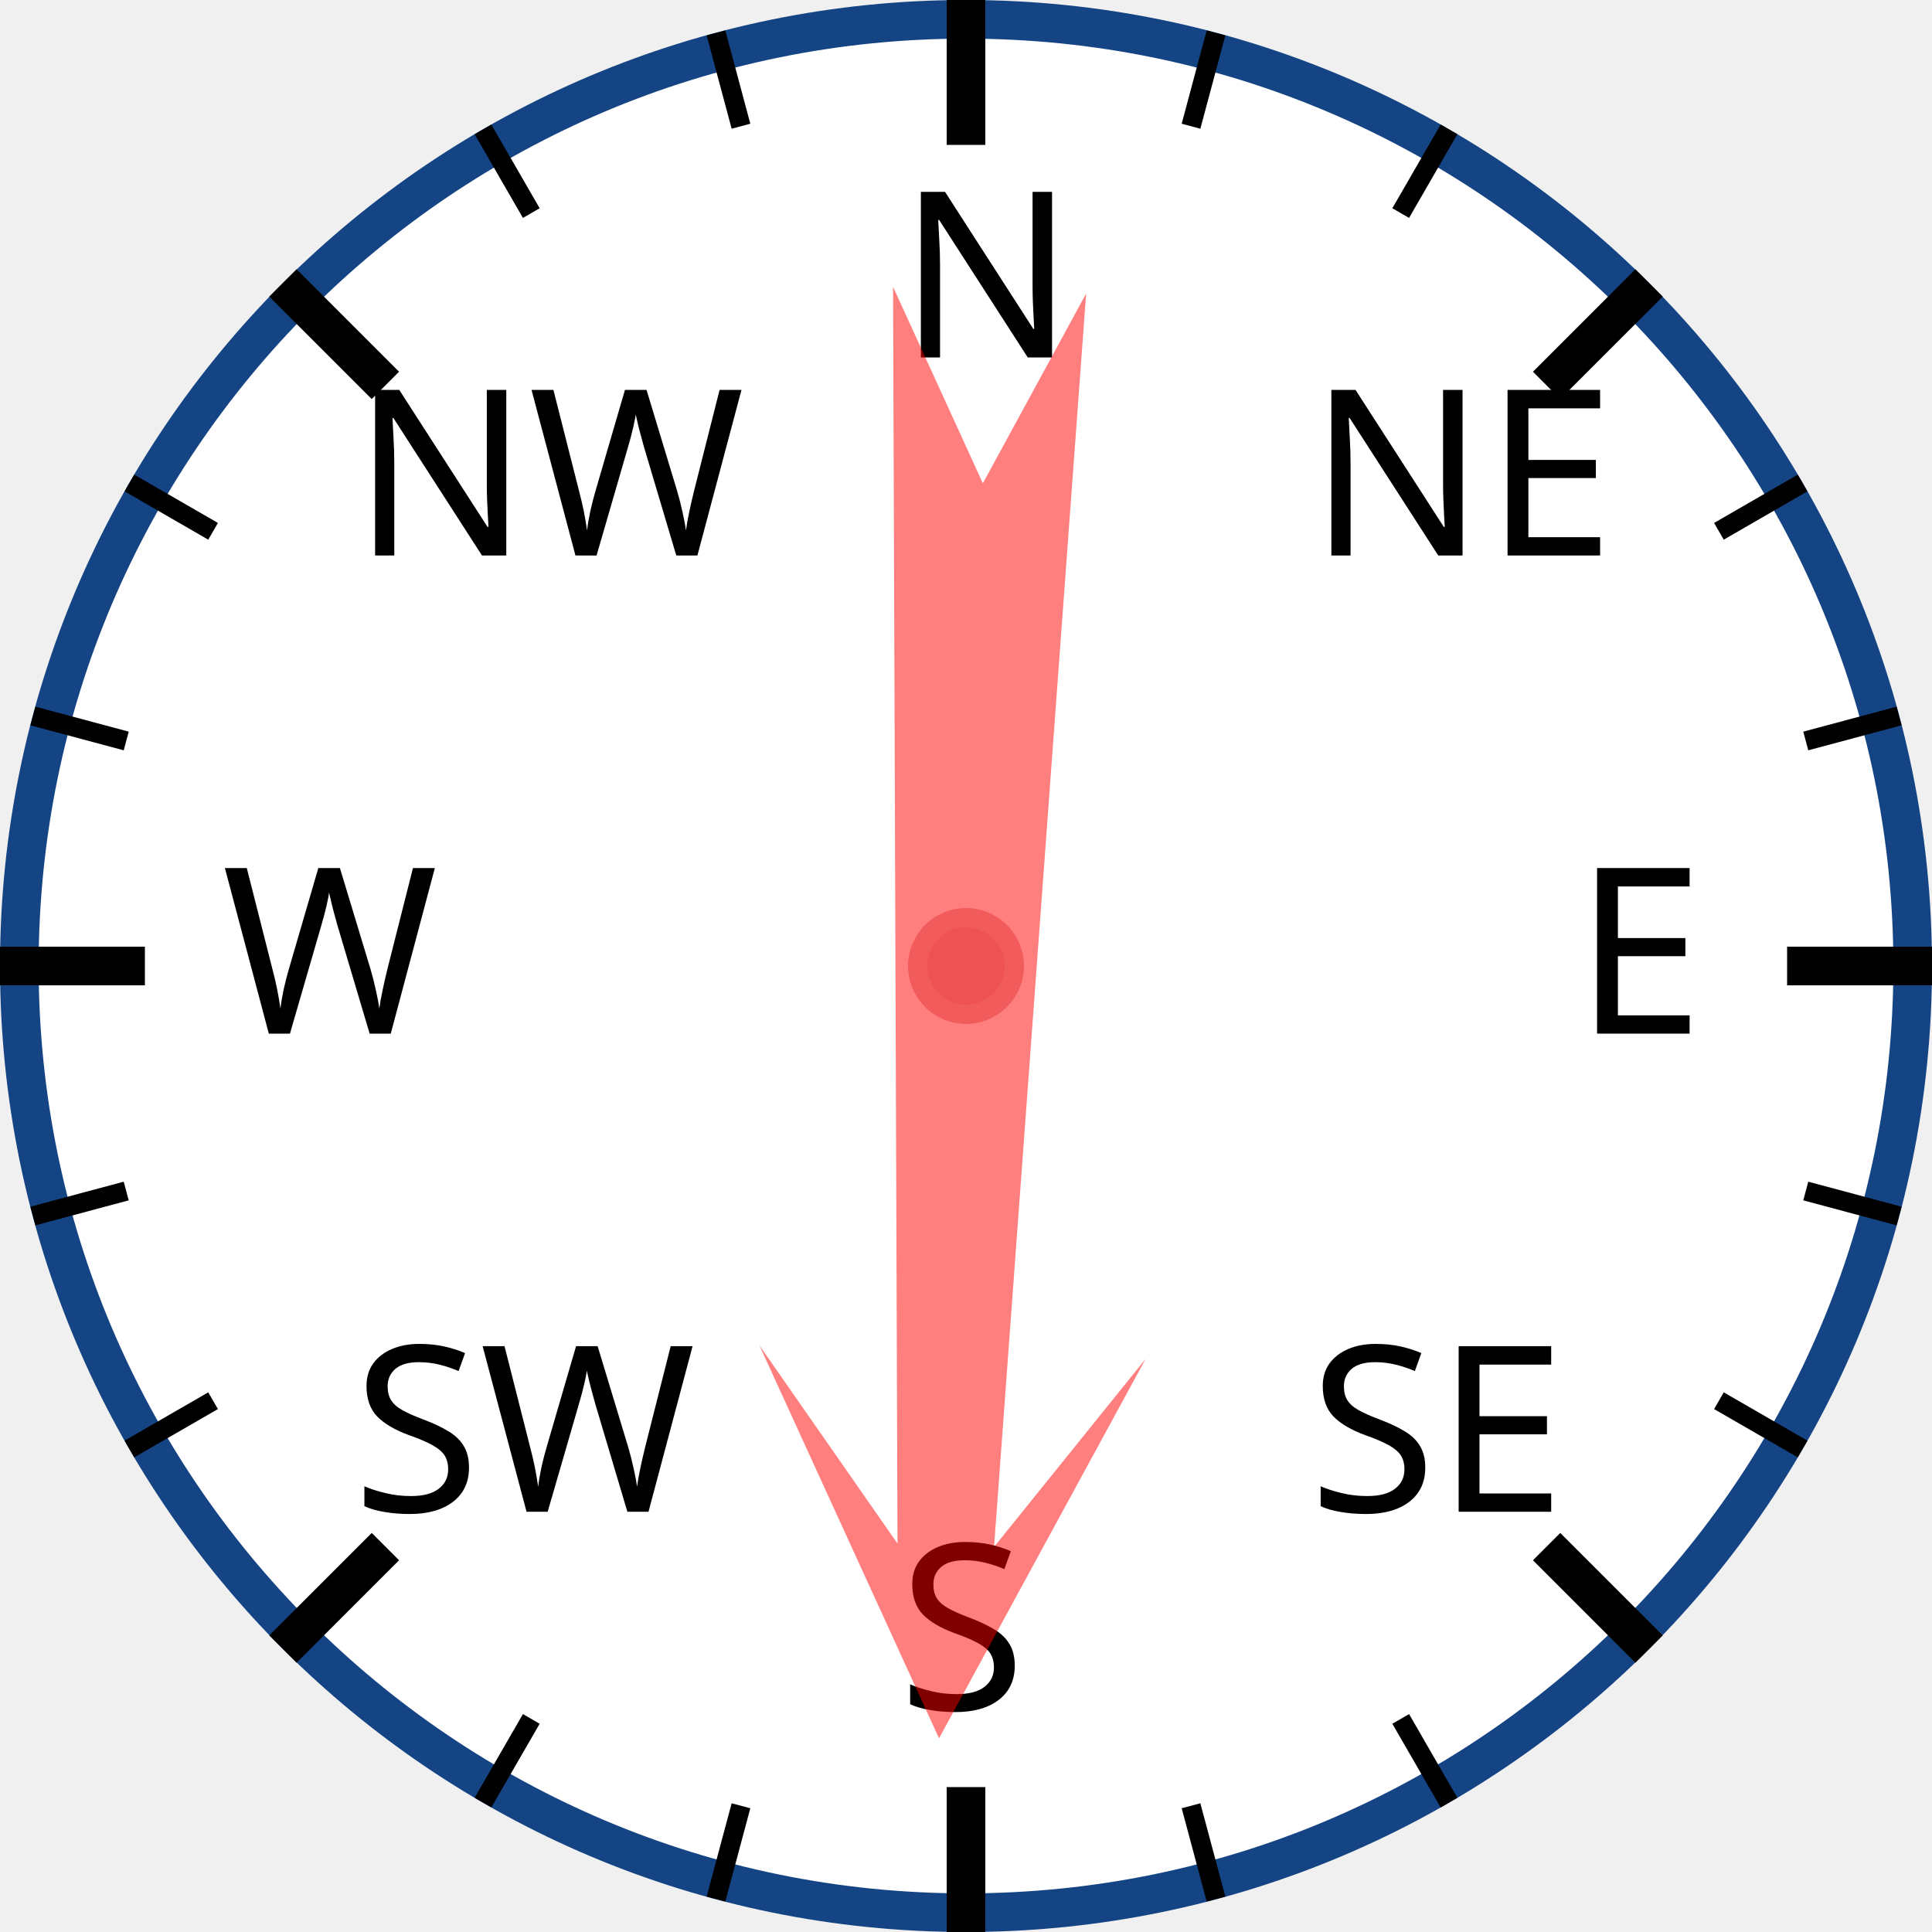
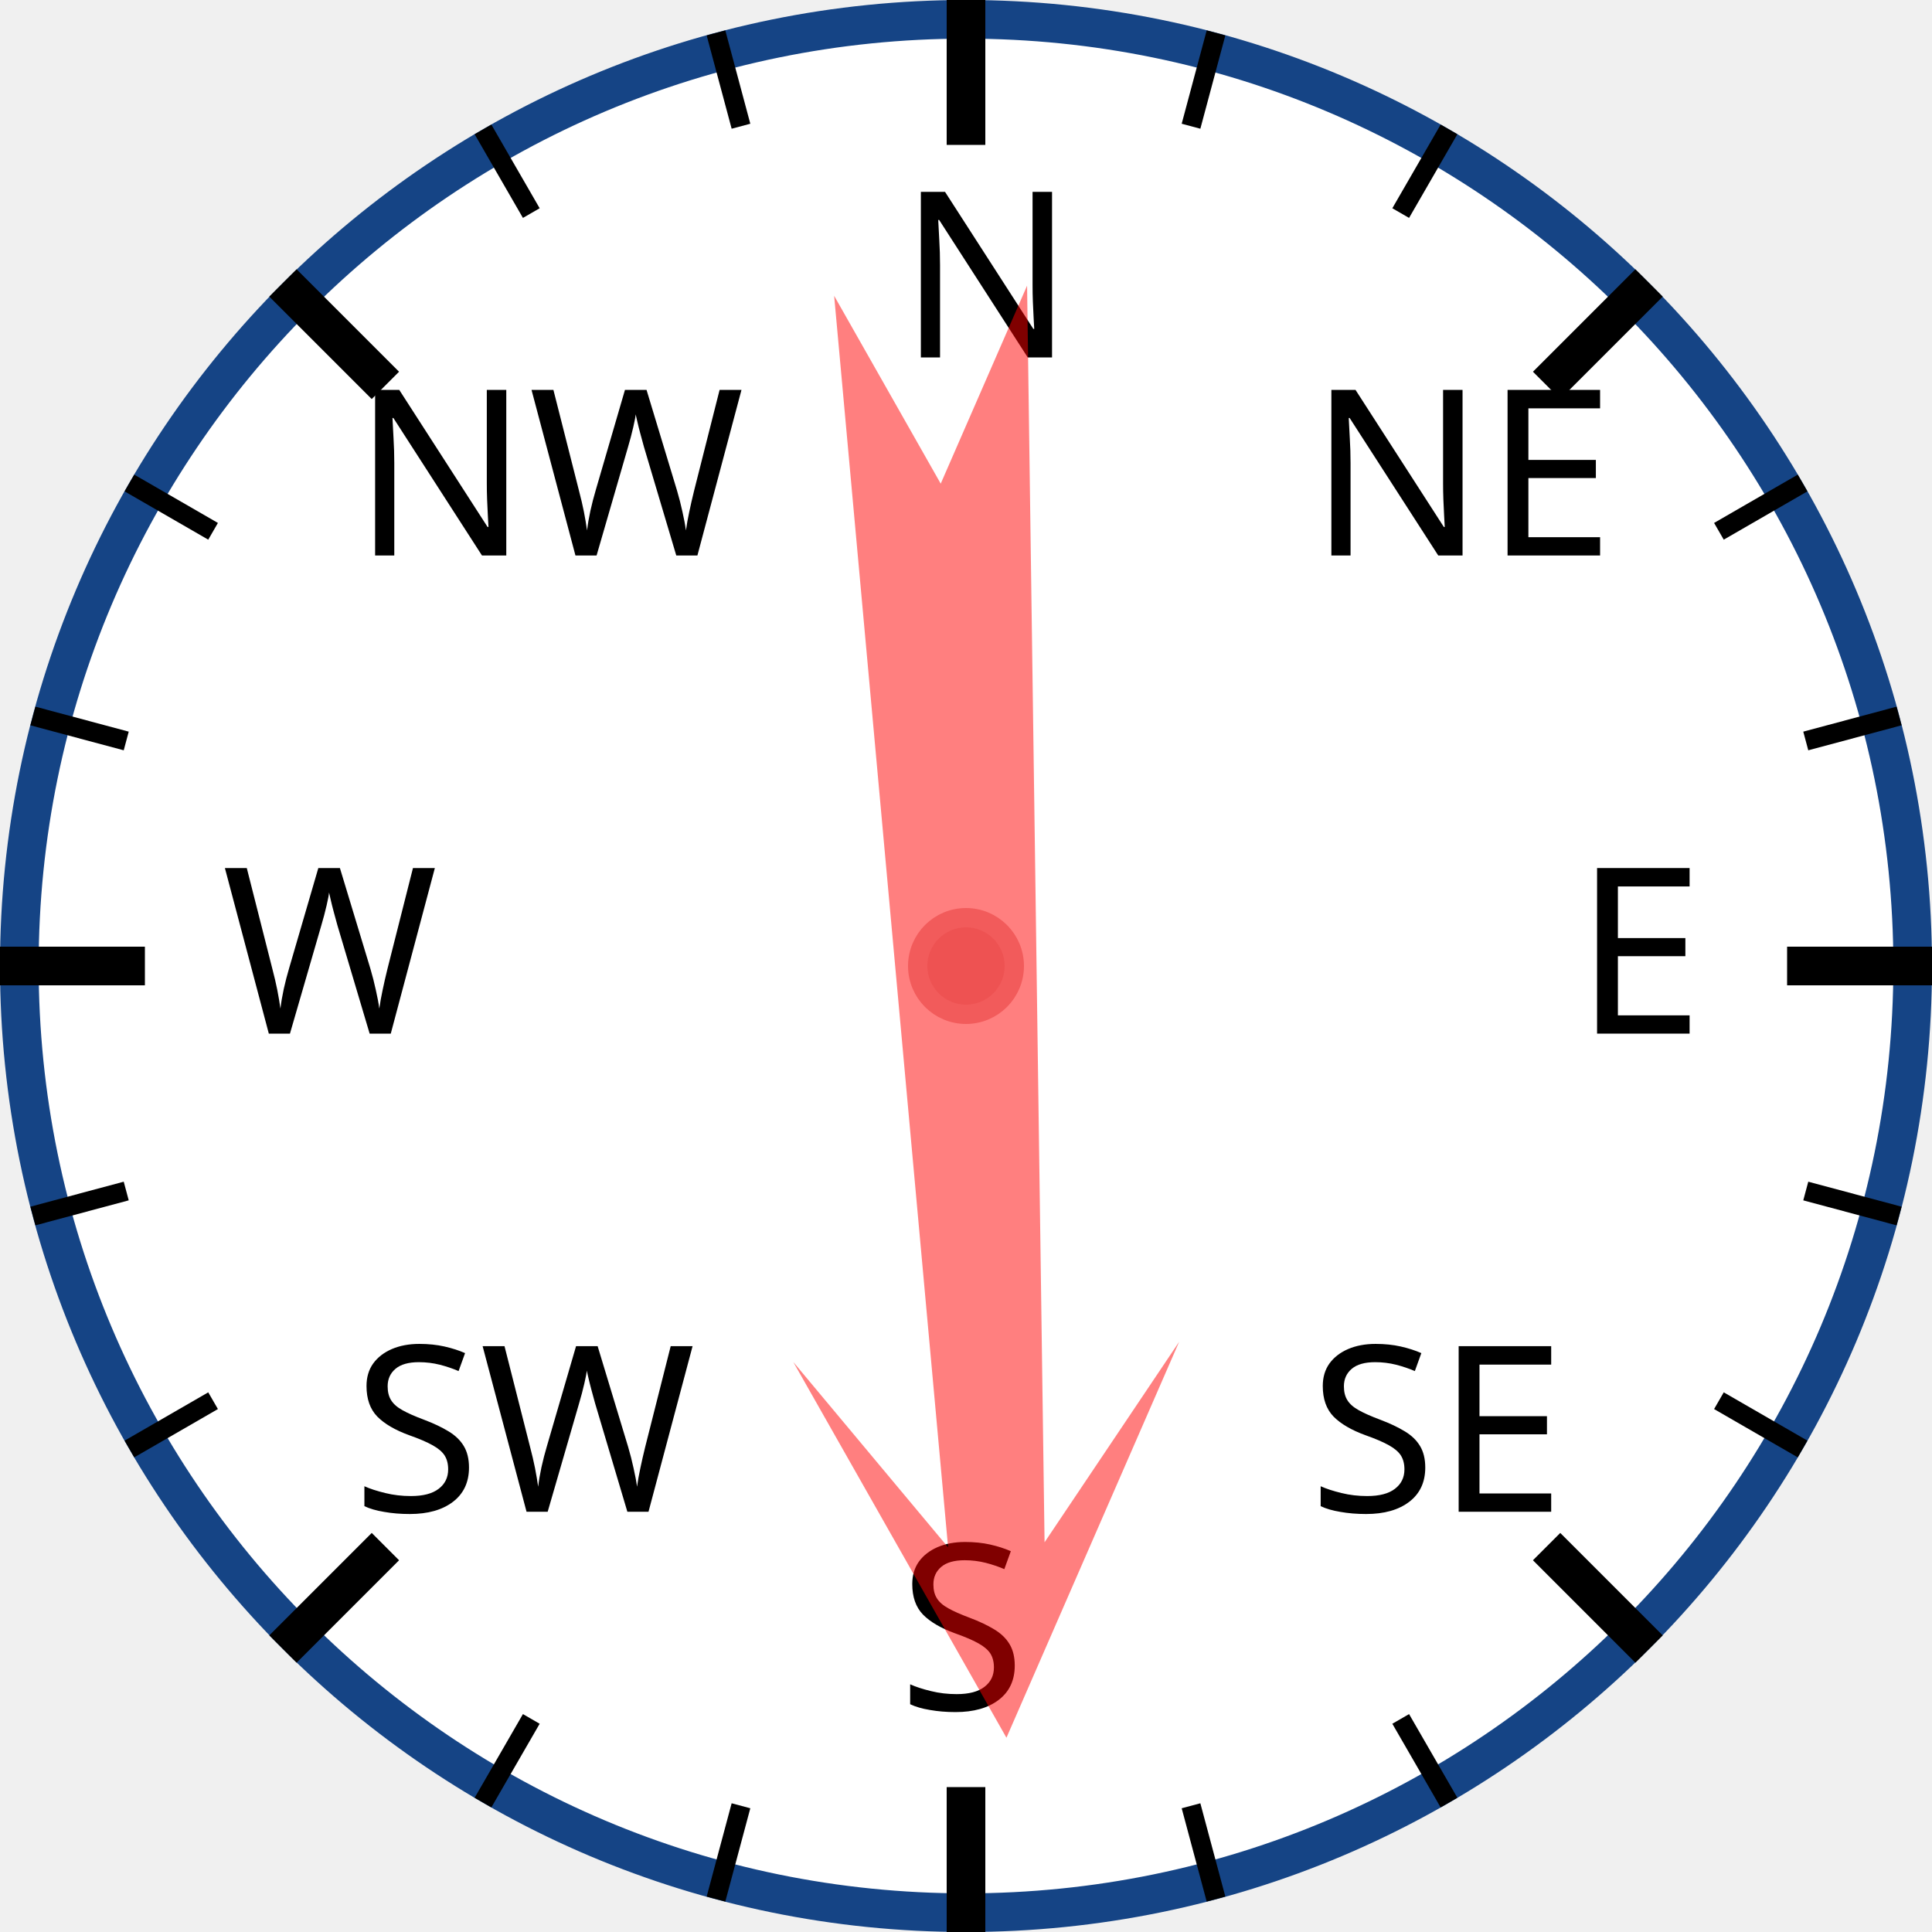
<svg xmlns="http://www.w3.org/2000/svg" width="120px" height="120px" viewBox="0 0 200 200">
  <circle cx="100" cy="100" r="98" style="fill: white; stroke: #154485; stroke-width: 4;" />
  <text x="93.0" y="37.0" style="font-family: sans-serif; font-size: 18pt;">N</text>
  <line x1="100.0" y1="0.0" x2="100.0" y2="15.0" style="stroke: black; stroke-width: 4;" />
  <line x1="74.118" y1="3.407" x2="76.706" y2="13.067" style="stroke: black; stroke-width: 2;" />
  <line x1="50" y1="13.397" x2="55" y2="22.058" style="stroke: black; stroke-width: 2;" />
  <text x="36.503" y="57.503" style="font-family: sans-serif; font-size: 18pt;">NW</text>
  <line x1="29.289" y1="29.289" x2="39.896" y2="39.896" style="stroke: black; stroke-width: 4;" />
  <line x1="13.397" y1="50" x2="22.058" y2="55" style="stroke: black; stroke-width: 2;" />
  <line x1="3.407" y1="74.118" x2="13.067" y2="76.706" style="stroke: black; stroke-width: 2;" />
  <text x="23.0" y="107.0" style="font-family: sans-serif; font-size: 18pt;">W</text>
  <line x1="0.0" y1="100.0" x2="15.0" y2="100.0" style="stroke: black; stroke-width: 4;" />
  <line x1="3.407" y1="125.882" x2="13.067" y2="123.294" style="stroke: black; stroke-width: 2;" />
  <line x1="13.397" y1="150" x2="22.058" y2="145" style="stroke: black; stroke-width: 2;" />
  <text x="36.503" y="156.497" style="font-family: sans-serif; font-size: 18pt;">SW</text>
  <line x1="29.289" y1="170.711" x2="39.896" y2="160.104" style="stroke: black; stroke-width: 4;" />
  <line x1="50" y1="186.603" x2="55" y2="177.942" style="stroke: black; stroke-width: 2;" />
  <line x1="74.118" y1="196.593" x2="76.706" y2="186.933" style="stroke: black; stroke-width: 2;" />
  <text x="93" y="177.0" style="font-family: sans-serif; font-size: 18pt;">S</text>
  <line x1="100" y1="200.0" x2="100" y2="185.0" style="stroke: black; stroke-width: 4;" />
  <line x1="125.882" y1="196.593" x2="123.294" y2="186.933" style="stroke: black; stroke-width: 2;" />
  <line x1="150.0" y1="186.603" x2="145.0" y2="177.942" style="stroke: black; stroke-width: 2;" />
  <text x="135.497" y="156.497" style="font-family: sans-serif; font-size: 18pt;">SE</text>
  <line x1="170.711" y1="170.711" x2="160.104" y2="160.104" style="stroke: black; stroke-width: 4;" />
  <line x1="186.603" y1="150" x2="177.942" y2="145" style="stroke: black; stroke-width: 2;" />
  <line x1="196.593" y1="125.882" x2="186.933" y2="123.294" style="stroke: black; stroke-width: 2;" />
  <text x="163.0" y="107" style="font-family: sans-serif; font-size: 18pt;">E</text>
  <line x1="200.0" y1="100" x2="185.0" y2="100" style="stroke: black; stroke-width: 4;" />
  <line x1="196.593" y1="74.118" x2="186.933" y2="76.706" style="stroke: black; stroke-width: 2;" />
  <line x1="186.603" y1="50" x2="177.942" y2="55" style="stroke: black; stroke-width: 2;" />
  <text x="135.497" y="57.503" style="font-family: sans-serif; font-size: 18pt;">NE</text>
  <line x1="170.711" y1="29.289" x2="160.104" y2="39.896" style="stroke: black; stroke-width: 4;" />
  <line x1="150" y1="13.397" x2="145" y2="22.058" style="stroke: black; stroke-width: 2;" />
  <line x1="125.882" y1="3.407" x2="123.294" y2="13.067" style="stroke: black; stroke-width: 2;" />
-   <polygon points="100 20 120 60 105 40 110 170 100 150 90 170 95 40 80 60" style="fill: red; fill-opacity: 0.5;" transform="rotate(182,100,100)" />
+   <polygon points="100 20 120 60 105 40 110 170 100 150 90 170 95 40 80 60" style="fill: red; fill-opacity: 0.5;" transform="rotate(177,100,100)" />
  <circle cx="100" cy="100" r="5" style="fill: #EE5252; stroke: #F25B5B; stroke-width: 2;" />
</svg>
